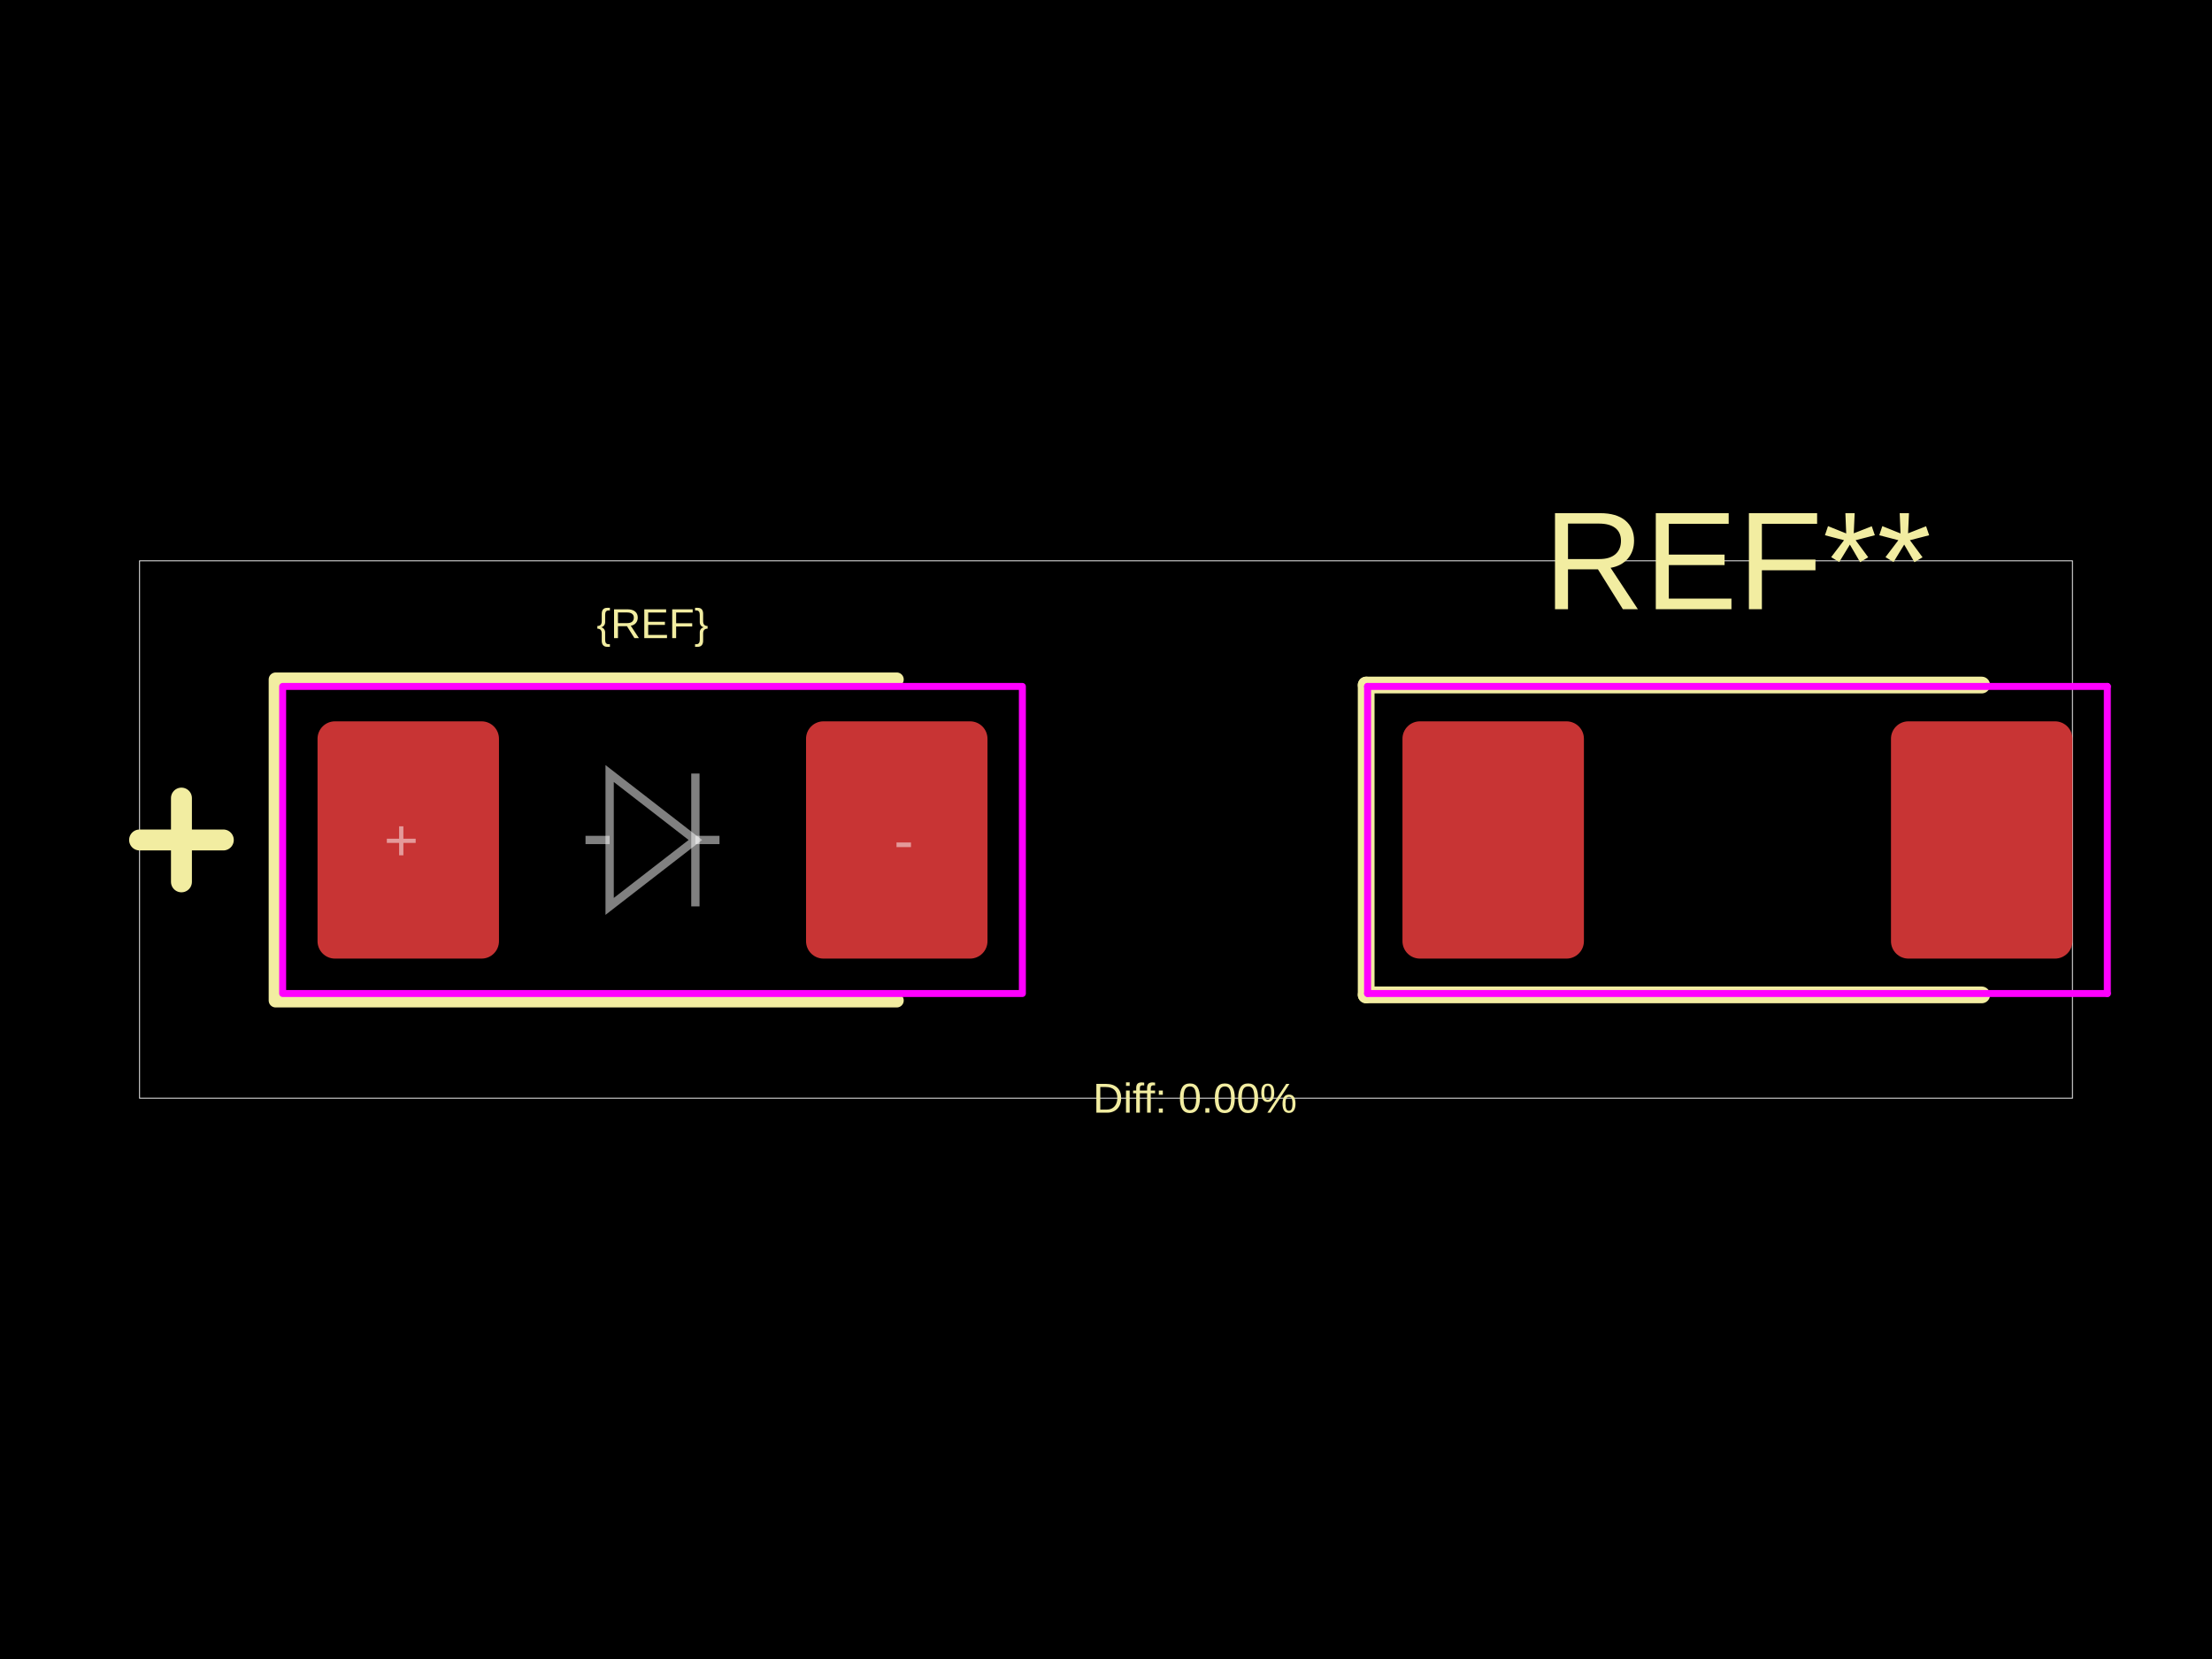
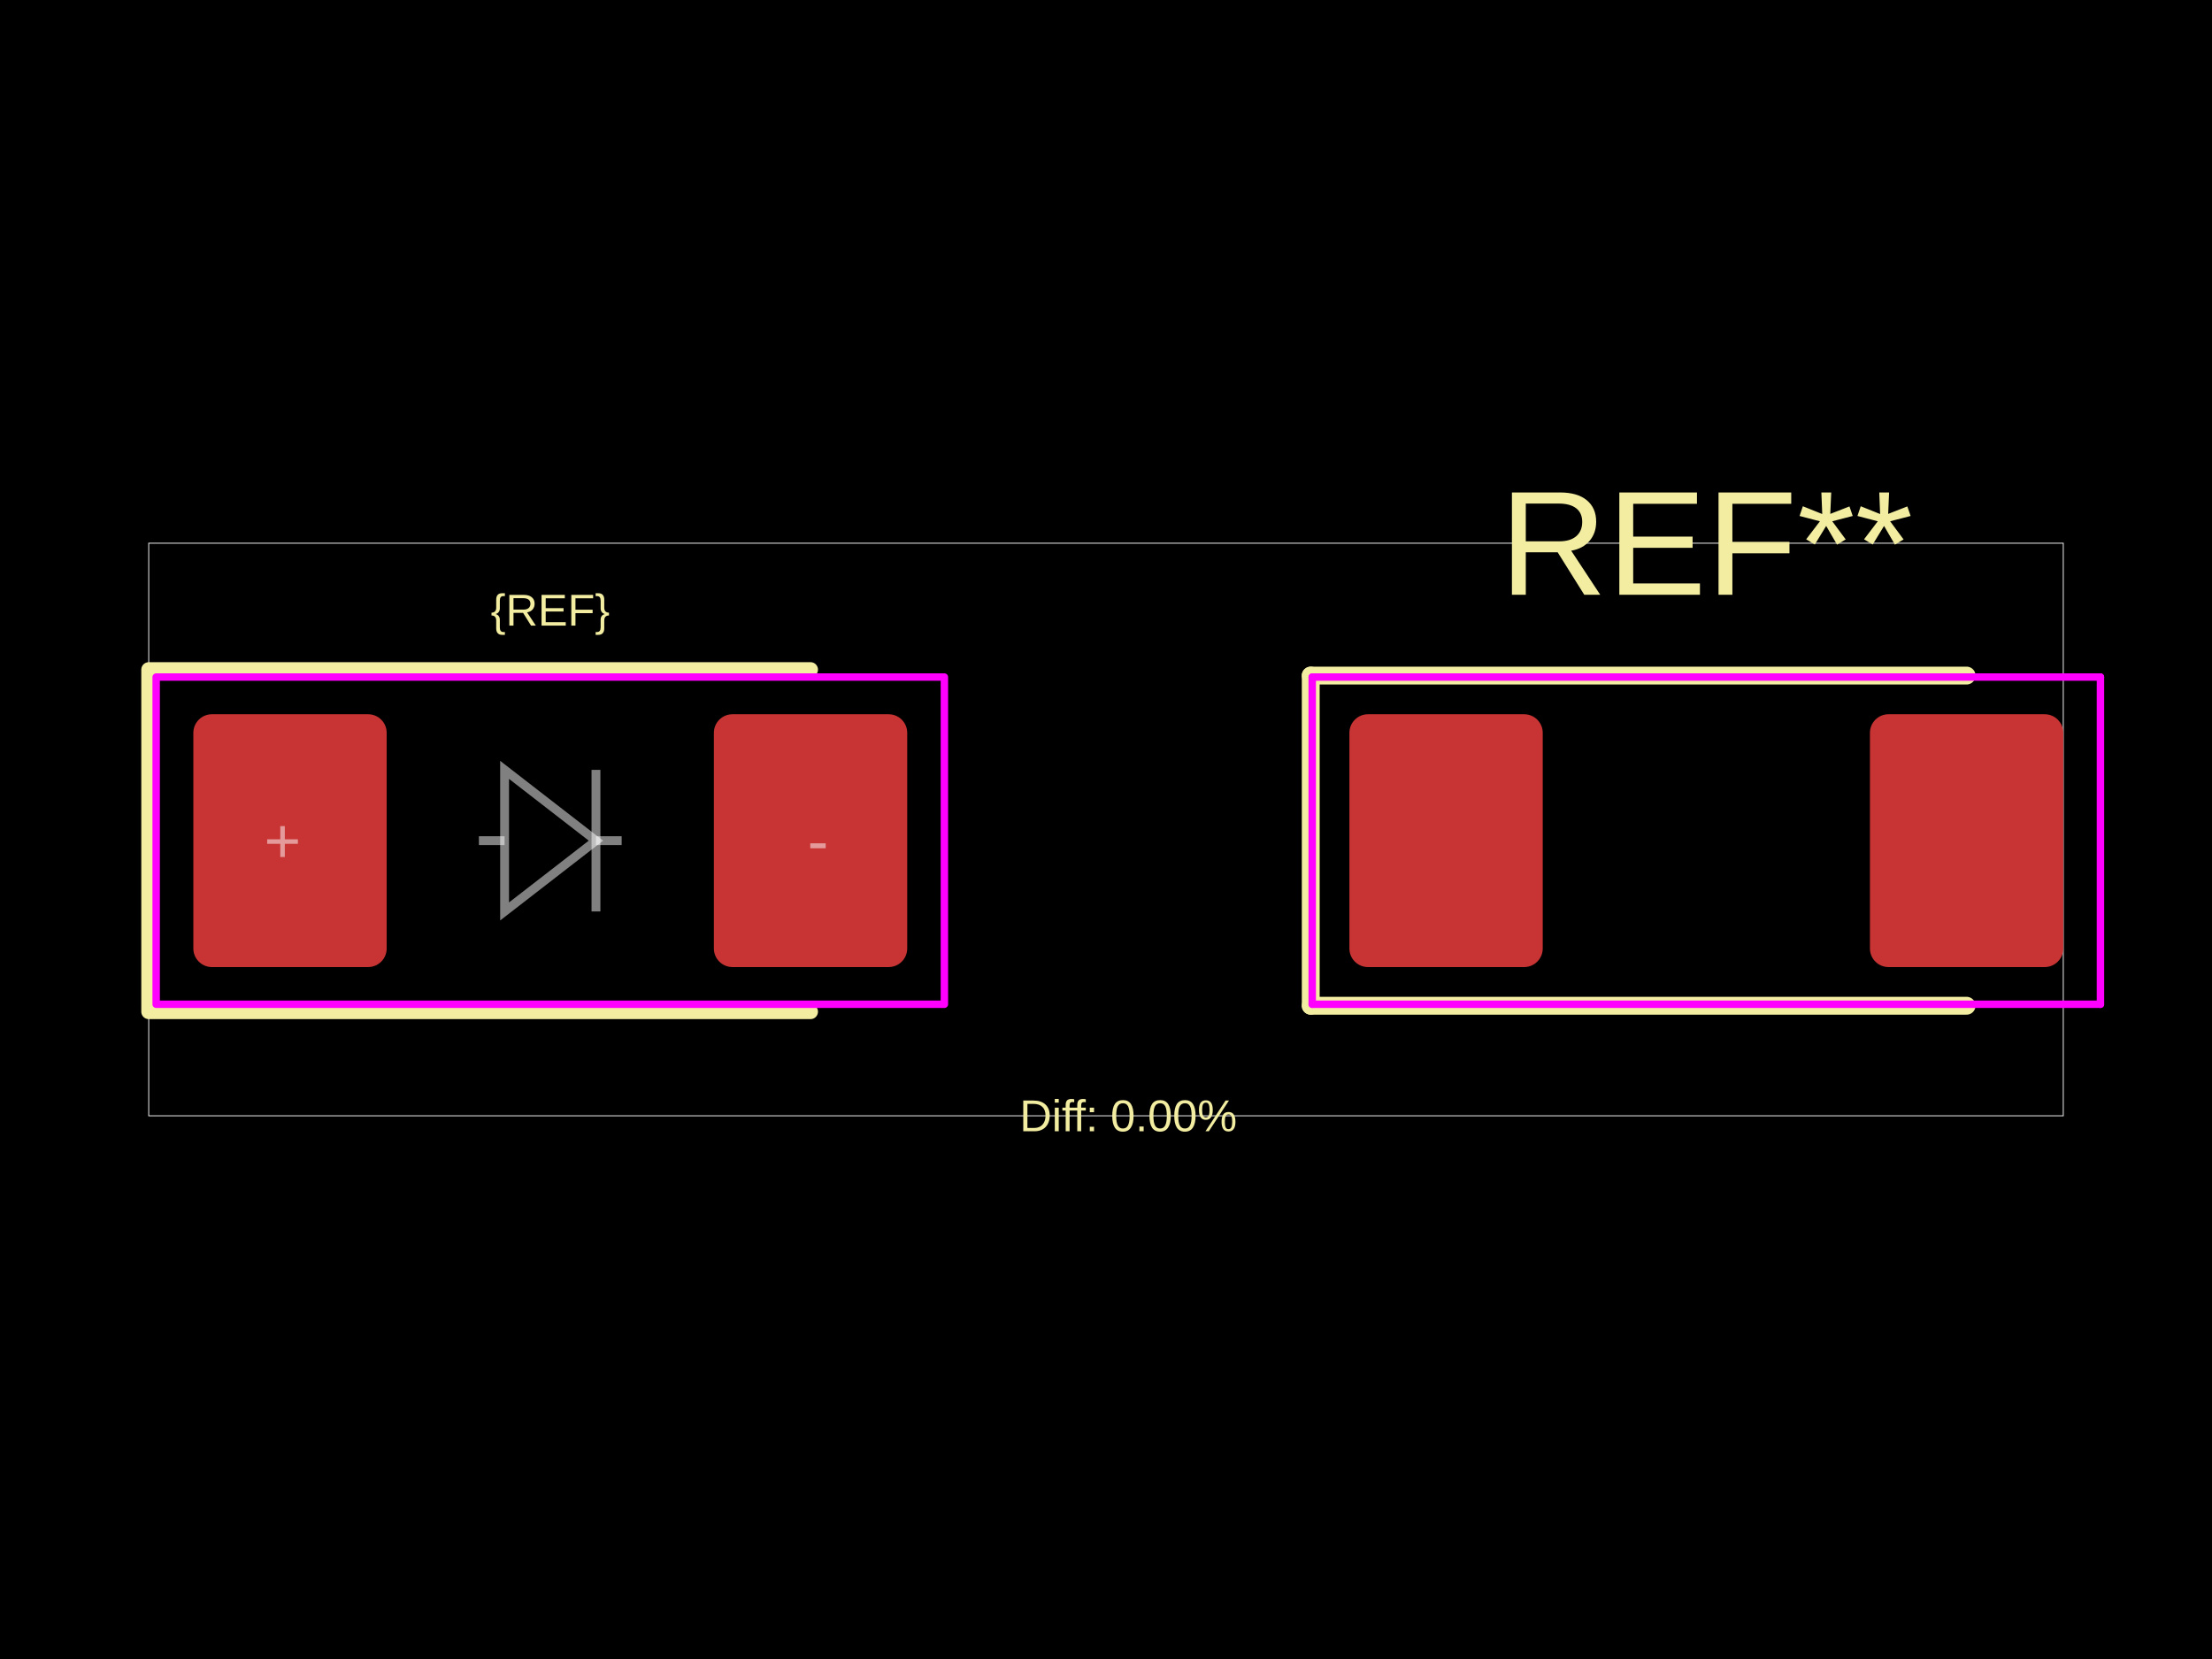
<svg xmlns="http://www.w3.org/2000/svg" width="800" height="600">
  <style />
  <rect class="boundary" x="0" y="0" fill="#000" width="800" height="600" data-type="pcb_background" data-pcb-layer="global" />
-   <rect class="pcb-boundary" fill="none" stroke="#fff" stroke-width="0.3" x="50.479" y="202.828" width="699.042" height="194.344" data-type="pcb_boundary" data-pcb-layer="global" />
-   <rect class="pcb-pad" fill="rgb(200, 52, 52)" x="114.839" y="260.879" width="65.623" height="85.814" data-type="pcb_smtpad" data-pcb-layer="top" rx="6.31" ry="6.31" />
-   <rect class="pcb-pad" fill="rgb(200, 52, 52)" x="291.516" y="260.879" width="65.623" height="85.814" data-type="pcb_smtpad" data-pcb-layer="top" rx="6.31" ry="6.31" />
-   <rect class="pcb-pad" fill="rgb(200, 52, 52)" x="507.223" y="260.879" width="65.623" height="85.814" data-type="pcb_smtpad" data-pcb-layer="top" rx="6.31" ry="6.31" />
-   <rect class="pcb-pad" fill="rgb(200, 52, 52)" x="683.899" y="260.879" width="65.623" height="85.814" data-type="pcb_smtpad" data-pcb-layer="top" rx="6.31" ry="6.31" />
-   <path class="pcb-silkscreen pcb-silkscreen-top" d="M 324.327 245.735 L 99.696 245.735 L 99.696 361.837 L 324.327 361.837" fill="none" stroke="#f2eda1" stroke-width="5.048" stroke-linecap="round" stroke-linejoin="round" data-pcb-component-id="" data-pcb-silkscreen-path-id="" data-type="pcb_silkscreen_path" data-pcb-layer="top" />
-   <text x="0" y="0" dx="0" dy="0" fill="#f2eda1" font-family="Arial, sans-serif" font-size="15.144" text-anchor="middle" dominant-baseline="central" transform="matrix(1,0,0,1,235.9887,225.5437)" class="pcb-silkscreen-text pcb-silkscreen-top" data-pcb-silkscreen-text-id="silkscreen_text_1" stroke="none" data-type="pcb_silkscreen_text" data-pcb-layer="top">{REF}</text>
-   <path class="pcb-silkscreen pcb-silkscreen-top" d="M 50.479 303.786 L 80.766 303.786" fill="none" stroke="#f2eda1" stroke-width="7.572" stroke-linecap="round" stroke-linejoin="round" data-pcb-component-id="" data-pcb-silkscreen-path-id="polarity_anode_1_0" data-type="pcb_silkscreen_path" data-pcb-layer="top" />
-   <path class="pcb-silkscreen pcb-silkscreen-top" d="M 65.623 318.93 L 65.623 288.642" fill="none" stroke="#f2eda1" stroke-width="7.572" stroke-linecap="round" stroke-linejoin="round" data-pcb-component-id="" data-pcb-silkscreen-path-id="polarity_anode_1_1" data-type="pcb_silkscreen_path" data-pcb-layer="top" />
-   <text x="0" y="0" dx="0" dy="0" fill="#f2eda1" font-family="Arial, sans-serif" font-size="50.479" text-anchor="middle" dominant-baseline="central" transform="matrix(1,0,0,1,628.3718,202.8282)" class="pcb-silkscreen-text pcb-silkscreen-top" data-pcb-silkscreen-text-id="pcb_silkscreen_text_0" stroke="none" data-type="pcb_silkscreen_text" data-pcb-layer="top">REF**</text>
-   <path class="pcb-silkscreen pcb-silkscreen-top" d="M 494.098 247.754 L 494.098 359.817" fill="none" stroke="#f2eda1" stroke-width="6.057" stroke-linecap="round" stroke-linejoin="round" data-pcb-component-id="pcb_component_0" data-pcb-silkscreen-path-id="pcb_silkscreen_path_0" data-type="pcb_silkscreen_path" data-pcb-layer="top" />
-   <path class="pcb-silkscreen pcb-silkscreen-top" d="M 494.098 359.817 L 716.71 359.817" fill="none" stroke="#f2eda1" stroke-width="6.057" stroke-linecap="round" stroke-linejoin="round" data-pcb-component-id="pcb_component_0" data-pcb-silkscreen-path-id="pcb_silkscreen_path_1" data-type="pcb_silkscreen_path" data-pcb-layer="top" />
-   <path class="pcb-silkscreen pcb-silkscreen-top" d="M 716.71 247.754 L 494.098 247.754" fill="none" stroke="#f2eda1" stroke-width="6.057" stroke-linecap="round" stroke-linejoin="round" data-pcb-component-id="pcb_component_0" data-pcb-silkscreen-path-id="pcb_silkscreen_path_2" data-type="pcb_silkscreen_path" data-pcb-layer="top" />
-   <text x="0" y="0" dx="0" dy="0" fill="#f2eda1" font-family="Arial, sans-serif" font-size="15.144" text-anchor="middle" dominant-baseline="central" transform="matrix(1,0,0,1,432.1803,397.1718)" class="pcb-silkscreen-text pcb-silkscreen-top" data-pcb-silkscreen-text-id="diffPercentText" stroke="none" data-type="pcb_silkscreen_text" data-pcb-layer="top">Diff: 0.00%</text>
-   <rect x="102.22" y="248.259" width="267.538" height="111.054" class="pcb-courtyard-rect pcb-courtyard-top" data-pcb-courtyard-rect-id="" data-type="pcb_courtyard_rect" data-pcb-layer="top" stroke-linejoin="round" fill="none" stroke="#FF00FF" stroke-width="2.524" />
-   <polygon points="494.603,248.259 762.141,248.259" class="pcb-courtyard-outline pcb-courtyard-top" data-pcb-courtyard-outline-id="pcb_courtyard_outline_0" data-type="pcb_courtyard_outline" data-pcb-layer="top" fill="none" stroke="#FF00FF" stroke-width="2.524" stroke-linejoin="round" />
-   <polygon points="494.603,359.313 494.603,248.259" class="pcb-courtyard-outline pcb-courtyard-top" data-pcb-courtyard-outline-id="pcb_courtyard_outline_1" data-type="pcb_courtyard_outline" data-pcb-layer="top" fill="none" stroke="#FF00FF" stroke-width="2.524" stroke-linejoin="round" />
-   <polygon points="762.141,248.259 762.141,359.313" class="pcb-courtyard-outline pcb-courtyard-top" data-pcb-courtyard-outline-id="pcb_courtyard_outline_2" data-type="pcb_courtyard_outline" data-pcb-layer="top" fill="none" stroke="#FF00FF" stroke-width="2.524" stroke-linejoin="round" />
-   <polygon points="762.141,359.313 494.603,359.313" class="pcb-courtyard-outline pcb-courtyard-top" data-pcb-courtyard-outline-id="pcb_courtyard_outline_3" data-type="pcb_courtyard_outline" data-pcb-layer="top" fill="none" stroke="#FF00FF" stroke-width="2.524" stroke-linejoin="round" />
-   <path class="pcb-fabrication-note-path" stroke="rgba(255,255,255,0.5)" fill="none" d="M 211.759 303.786 L 220.482 303.786" stroke-width="3.003" data-pcb-component-id="" data-pcb-fabrication-note-path-id="diode_fabrication_note_anode_leg" data-type="pcb_fabrication_note_path" data-pcb-layer="overlay" />
-   <path class="pcb-fabrication-note-path" stroke="rgba(255,255,255,0.5)" fill="none" d="M 220.482 279.758 L 251.496 303.786 L 220.482 327.814 Z" stroke-width="3.003" data-pcb-component-id="" data-pcb-fabrication-note-path-id="diode_fabrication_note_triangle" data-type="pcb_fabrication_note_path" data-pcb-layer="overlay" />
-   <path class="pcb-fabrication-note-path" stroke="rgba(255,255,255,0.5)" fill="none" d="M 251.496 279.758 L 251.496 327.814" stroke-width="3.003" data-pcb-component-id="" data-pcb-fabrication-note-path-id="diode_fabrication_note_cathode" data-type="pcb_fabrication_note_path" data-pcb-layer="overlay" />
-   <path class="pcb-fabrication-note-path" stroke="rgba(255,255,255,0.5)" fill="none" d="M 251.496 303.786 L 260.219 303.786" stroke-width="3.003" data-pcb-component-id="" data-pcb-fabrication-note-path-id="diode_fabrication_note_cathode_leg" data-type="pcb_fabrication_note_path" data-pcb-layer="overlay" />
-   <text x="0" y="0" font-family="Arial, sans-serif" font-size="21.454" text-anchor="middle" dominant-baseline="central" transform="matrix(1,0,0,1,145.1268,303.7859)" class="pcb-fabrication-note-text" fill="rgba(255,255,255,0.5)" data-type="pcb_fabrication_note_text" data-pcb-layer="overlay">+</text>
-   <text x="0" y="0" font-family="Arial, sans-serif" font-size="21.454" text-anchor="middle" dominant-baseline="central" transform="matrix(1,0,0,1,326.8507,303.7859)" class="pcb-fabrication-note-text" fill="rgba(255,255,255,0.5)" data-type="pcb_fabrication_note_text" data-pcb-layer="overlay">-</text>
+   <rect class="pcb-boundary" fill="none" stroke="#fff" stroke-width="0.3" x="53.788" y="196.458" width="692.424" height="207.084" data-type="pcb_boundary" data-pcb-layer="global" />
+   <rect class="pcb-pad" fill="rgb(200, 52, 52)" x="69.924" y="258.314" width="69.924" height="91.44" data-type="pcb_smtpad" data-pcb-layer="top" rx="6.723" ry="6.723" />
+   <rect class="pcb-pad" fill="rgb(200, 52, 52)" x="258.182" y="258.314" width="69.924" height="91.44" data-type="pcb_smtpad" data-pcb-layer="top" rx="6.723" ry="6.723" />
+   <rect class="pcb-pad" fill="rgb(200, 52, 52)" x="488.03" y="258.314" width="69.924" height="91.44" data-type="pcb_smtpad" data-pcb-layer="top" rx="6.723" ry="6.723" />
+   <rect class="pcb-pad" fill="rgb(200, 52, 52)" x="676.288" y="258.314" width="69.924" height="91.44" data-type="pcb_smtpad" data-pcb-layer="top" rx="6.723" ry="6.723" />
+   <path class="pcb-silkscreen pcb-silkscreen-top" d="M 293.144 242.178 L 53.788 242.178 L 53.788 365.89 L 293.144 365.89" fill="none" stroke="#f2eda1" stroke-width="5.379" stroke-linecap="round" stroke-linejoin="round" data-pcb-component-id="" data-pcb-silkscreen-path-id="" data-type="pcb_silkscreen_path" data-pcb-layer="top" />
+   <text x="0" y="0" dx="0" dy="0" fill="#f2eda1" font-family="Arial, sans-serif" font-size="16.136" text-anchor="middle" dominant-baseline="central" transform="matrix(1,0,0,1,199.0155,220.6627)" class="pcb-silkscreen-text pcb-silkscreen-top" data-pcb-silkscreen-text-id="silkscreen_text_1" stroke="none" data-type="pcb_silkscreen_text" data-pcb-layer="top">{REF}</text>
+   <text x="0" y="0" dx="0" dy="0" fill="#f2eda1" font-family="Arial, sans-serif" font-size="53.788" text-anchor="middle" dominant-baseline="central" transform="matrix(1,0,0,1,617.1209,196.4582)" class="pcb-silkscreen-text pcb-silkscreen-top" data-pcb-silkscreen-text-id="pcb_silkscreen_text_0" stroke="none" data-type="pcb_silkscreen_text" data-pcb-layer="top">REF**</text>
+   <path class="pcb-silkscreen pcb-silkscreen-top" d="M 474.045 244.329 L 474.045 363.739" fill="none" stroke="#f2eda1" stroke-width="6.455" stroke-linecap="round" stroke-linejoin="round" data-pcb-component-id="pcb_component_0" data-pcb-silkscreen-path-id="pcb_silkscreen_path_0" data-type="pcb_silkscreen_path" data-pcb-layer="top" />
+   <path class="pcb-silkscreen pcb-silkscreen-top" d="M 474.045 363.739 L 711.25 363.739" fill="none" stroke="#f2eda1" stroke-width="6.455" stroke-linecap="round" stroke-linejoin="round" data-pcb-component-id="pcb_component_0" data-pcb-silkscreen-path-id="pcb_silkscreen_path_1" data-type="pcb_silkscreen_path" data-pcb-layer="top" />
+   <path class="pcb-silkscreen pcb-silkscreen-top" d="M 711.25 244.329 L 474.045 244.329" fill="none" stroke="#f2eda1" stroke-width="6.455" stroke-linecap="round" stroke-linejoin="round" data-pcb-component-id="pcb_component_0" data-pcb-silkscreen-path-id="pcb_silkscreen_path_2" data-type="pcb_silkscreen_path" data-pcb-layer="top" />
+   <text x="0" y="0" dx="0" dy="0" fill="#f2eda1" font-family="Arial, sans-serif" font-size="16.136" text-anchor="middle" dominant-baseline="central" transform="matrix(1,0,0,1,408.0682,403.5418)" class="pcb-silkscreen-text pcb-silkscreen-top" data-pcb-silkscreen-text-id="diffPercentText" stroke="none" data-type="pcb_silkscreen_text" data-pcb-layer="top">Diff: 0.00%</text>
+   <rect x="56.477" y="244.867" width="285.076" height="118.334" class="pcb-courtyard-rect pcb-courtyard-top" data-pcb-courtyard-rect-id="" data-type="pcb_courtyard_rect" data-pcb-layer="top" stroke-linejoin="round" fill="none" stroke="#FF00FF" stroke-width="2.689" />
+   <polygon points="474.583,244.867 759.659,244.867" class="pcb-courtyard-outline pcb-courtyard-top" data-pcb-courtyard-outline-id="pcb_courtyard_outline_0" data-type="pcb_courtyard_outline" data-pcb-layer="top" fill="none" stroke="#FF00FF" stroke-width="2.689" stroke-linejoin="round" />
+   <polygon points="474.583,363.201 474.583,244.867" class="pcb-courtyard-outline pcb-courtyard-top" data-pcb-courtyard-outline-id="pcb_courtyard_outline_1" data-type="pcb_courtyard_outline" data-pcb-layer="top" fill="none" stroke="#FF00FF" stroke-width="2.689" stroke-linejoin="round" />
+   <polygon points="759.659,244.867 759.659,363.201" class="pcb-courtyard-outline pcb-courtyard-top" data-pcb-courtyard-outline-id="pcb_courtyard_outline_2" data-type="pcb_courtyard_outline" data-pcb-layer="top" fill="none" stroke="#FF00FF" stroke-width="2.689" stroke-linejoin="round" />
+   <polygon points="759.659,363.201 474.583,363.201" class="pcb-courtyard-outline pcb-courtyard-top" data-pcb-courtyard-outline-id="pcb_courtyard_outline_3" data-type="pcb_courtyard_outline" data-pcb-layer="top" fill="none" stroke="#FF00FF" stroke-width="2.689" stroke-linejoin="round" />
+   <path class="pcb-fabrication-note-path" stroke="rgba(255,255,255,0.5)" fill="none" d="M 173.197 304.034 L 182.492 304.034" stroke-width="3.2" data-pcb-component-id="" data-pcb-fabrication-note-path-id="diode_fabrication_note_anode_leg" data-type="pcb_fabrication_note_path" data-pcb-layer="overlay" />
+   <path class="pcb-fabrication-note-path" stroke="rgba(255,255,255,0.5)" fill="none" d="M 182.492 278.431 L 215.539 304.034 L 182.492 329.637 Z" stroke-width="3.2" data-pcb-component-id="" data-pcb-fabrication-note-path-id="diode_fabrication_note_triangle" data-type="pcb_fabrication_note_path" data-pcb-layer="overlay" />
+   <path class="pcb-fabrication-note-path" stroke="rgba(255,255,255,0.5)" fill="none" d="M 215.539 278.431 L 215.539 329.637" stroke-width="3.2" data-pcb-component-id="" data-pcb-fabrication-note-path-id="diode_fabrication_note_cathode" data-type="pcb_fabrication_note_path" data-pcb-layer="overlay" />
+   <path class="pcb-fabrication-note-path" stroke="rgba(255,255,255,0.5)" fill="none" d="M 215.539 304.034 L 224.834 304.034" stroke-width="3.2" data-pcb-component-id="" data-pcb-fabrication-note-path-id="diode_fabrication_note_cathode_leg" data-type="pcb_fabrication_note_path" data-pcb-layer="overlay" />
+   <text x="0" y="0" font-family="Arial, sans-serif" font-size="22.86" text-anchor="middle" dominant-baseline="central" transform="matrix(1,0,0,1,102.1971,304.0341)" class="pcb-fabrication-note-text" fill="rgba(255,255,255,0.5)" data-type="pcb_fabrication_note_text" data-pcb-layer="overlay">+</text>
+   <text x="0" y="0" font-family="Arial, sans-serif" font-size="22.86" text-anchor="middle" dominant-baseline="central" transform="matrix(1,0,0,1,295.8338,304.0341)" class="pcb-fabrication-note-text" fill="rgba(255,255,255,0.5)" data-type="pcb_fabrication_note_text" data-pcb-layer="overlay">-</text>
</svg>
